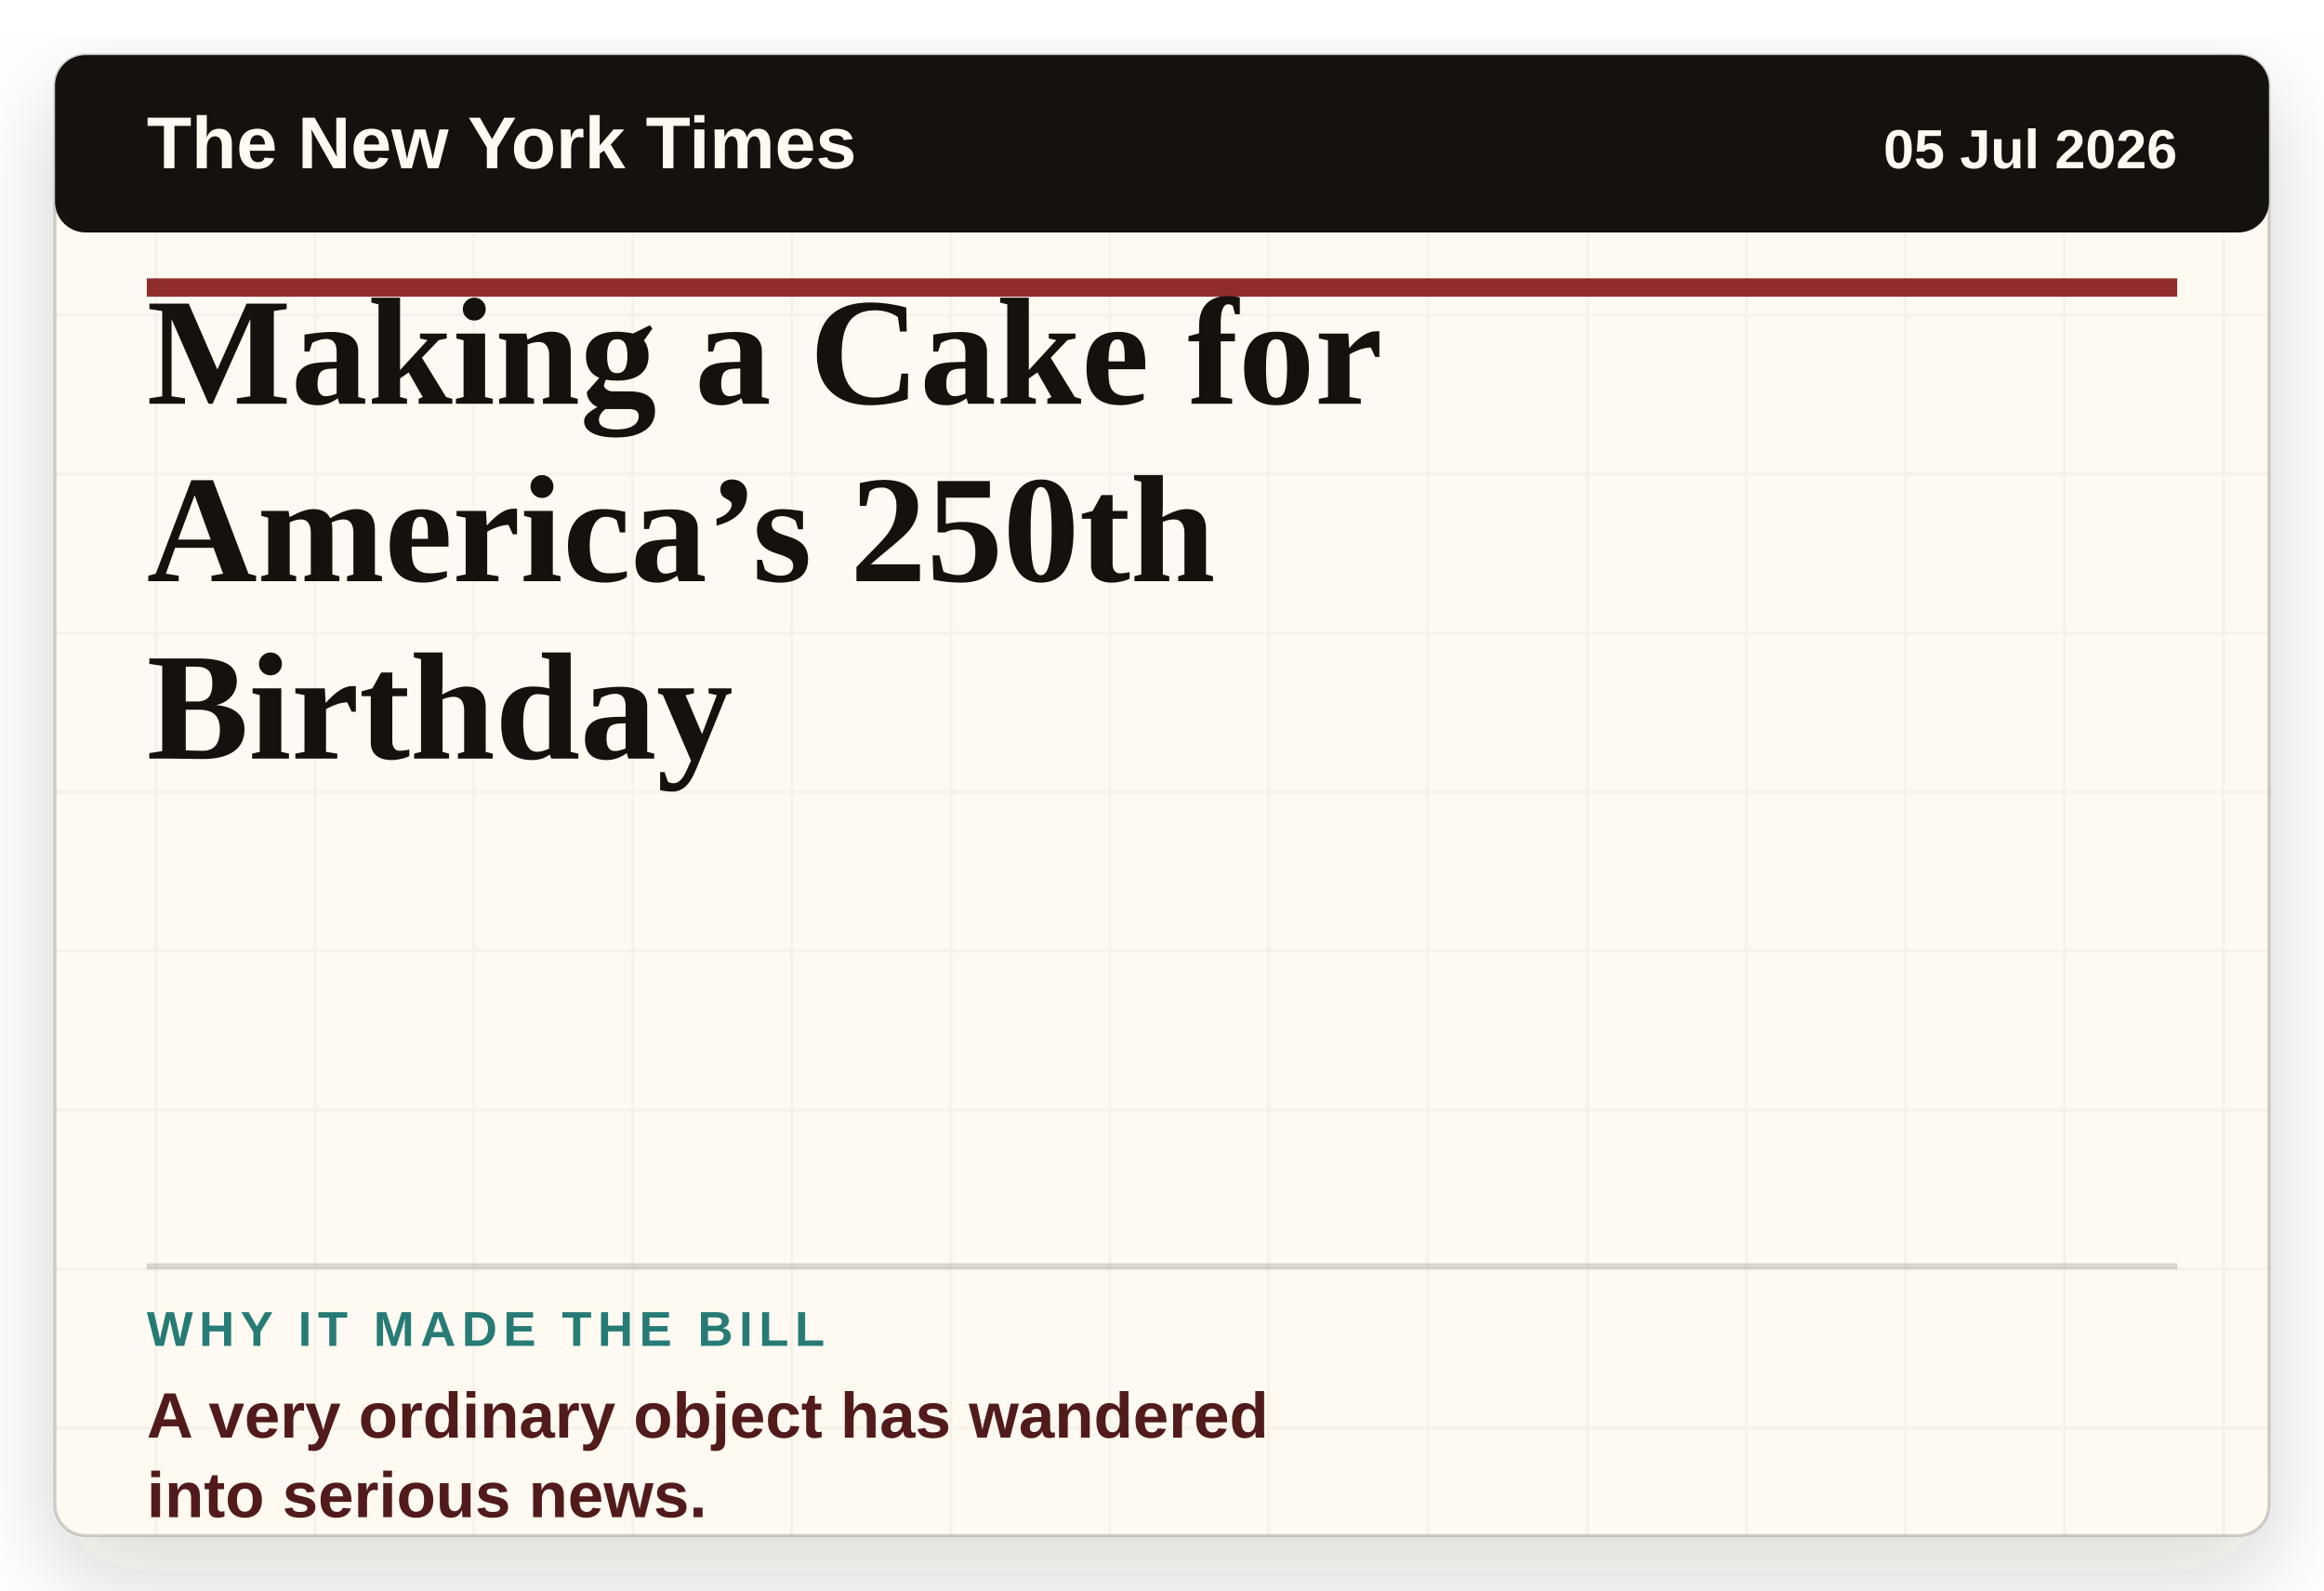
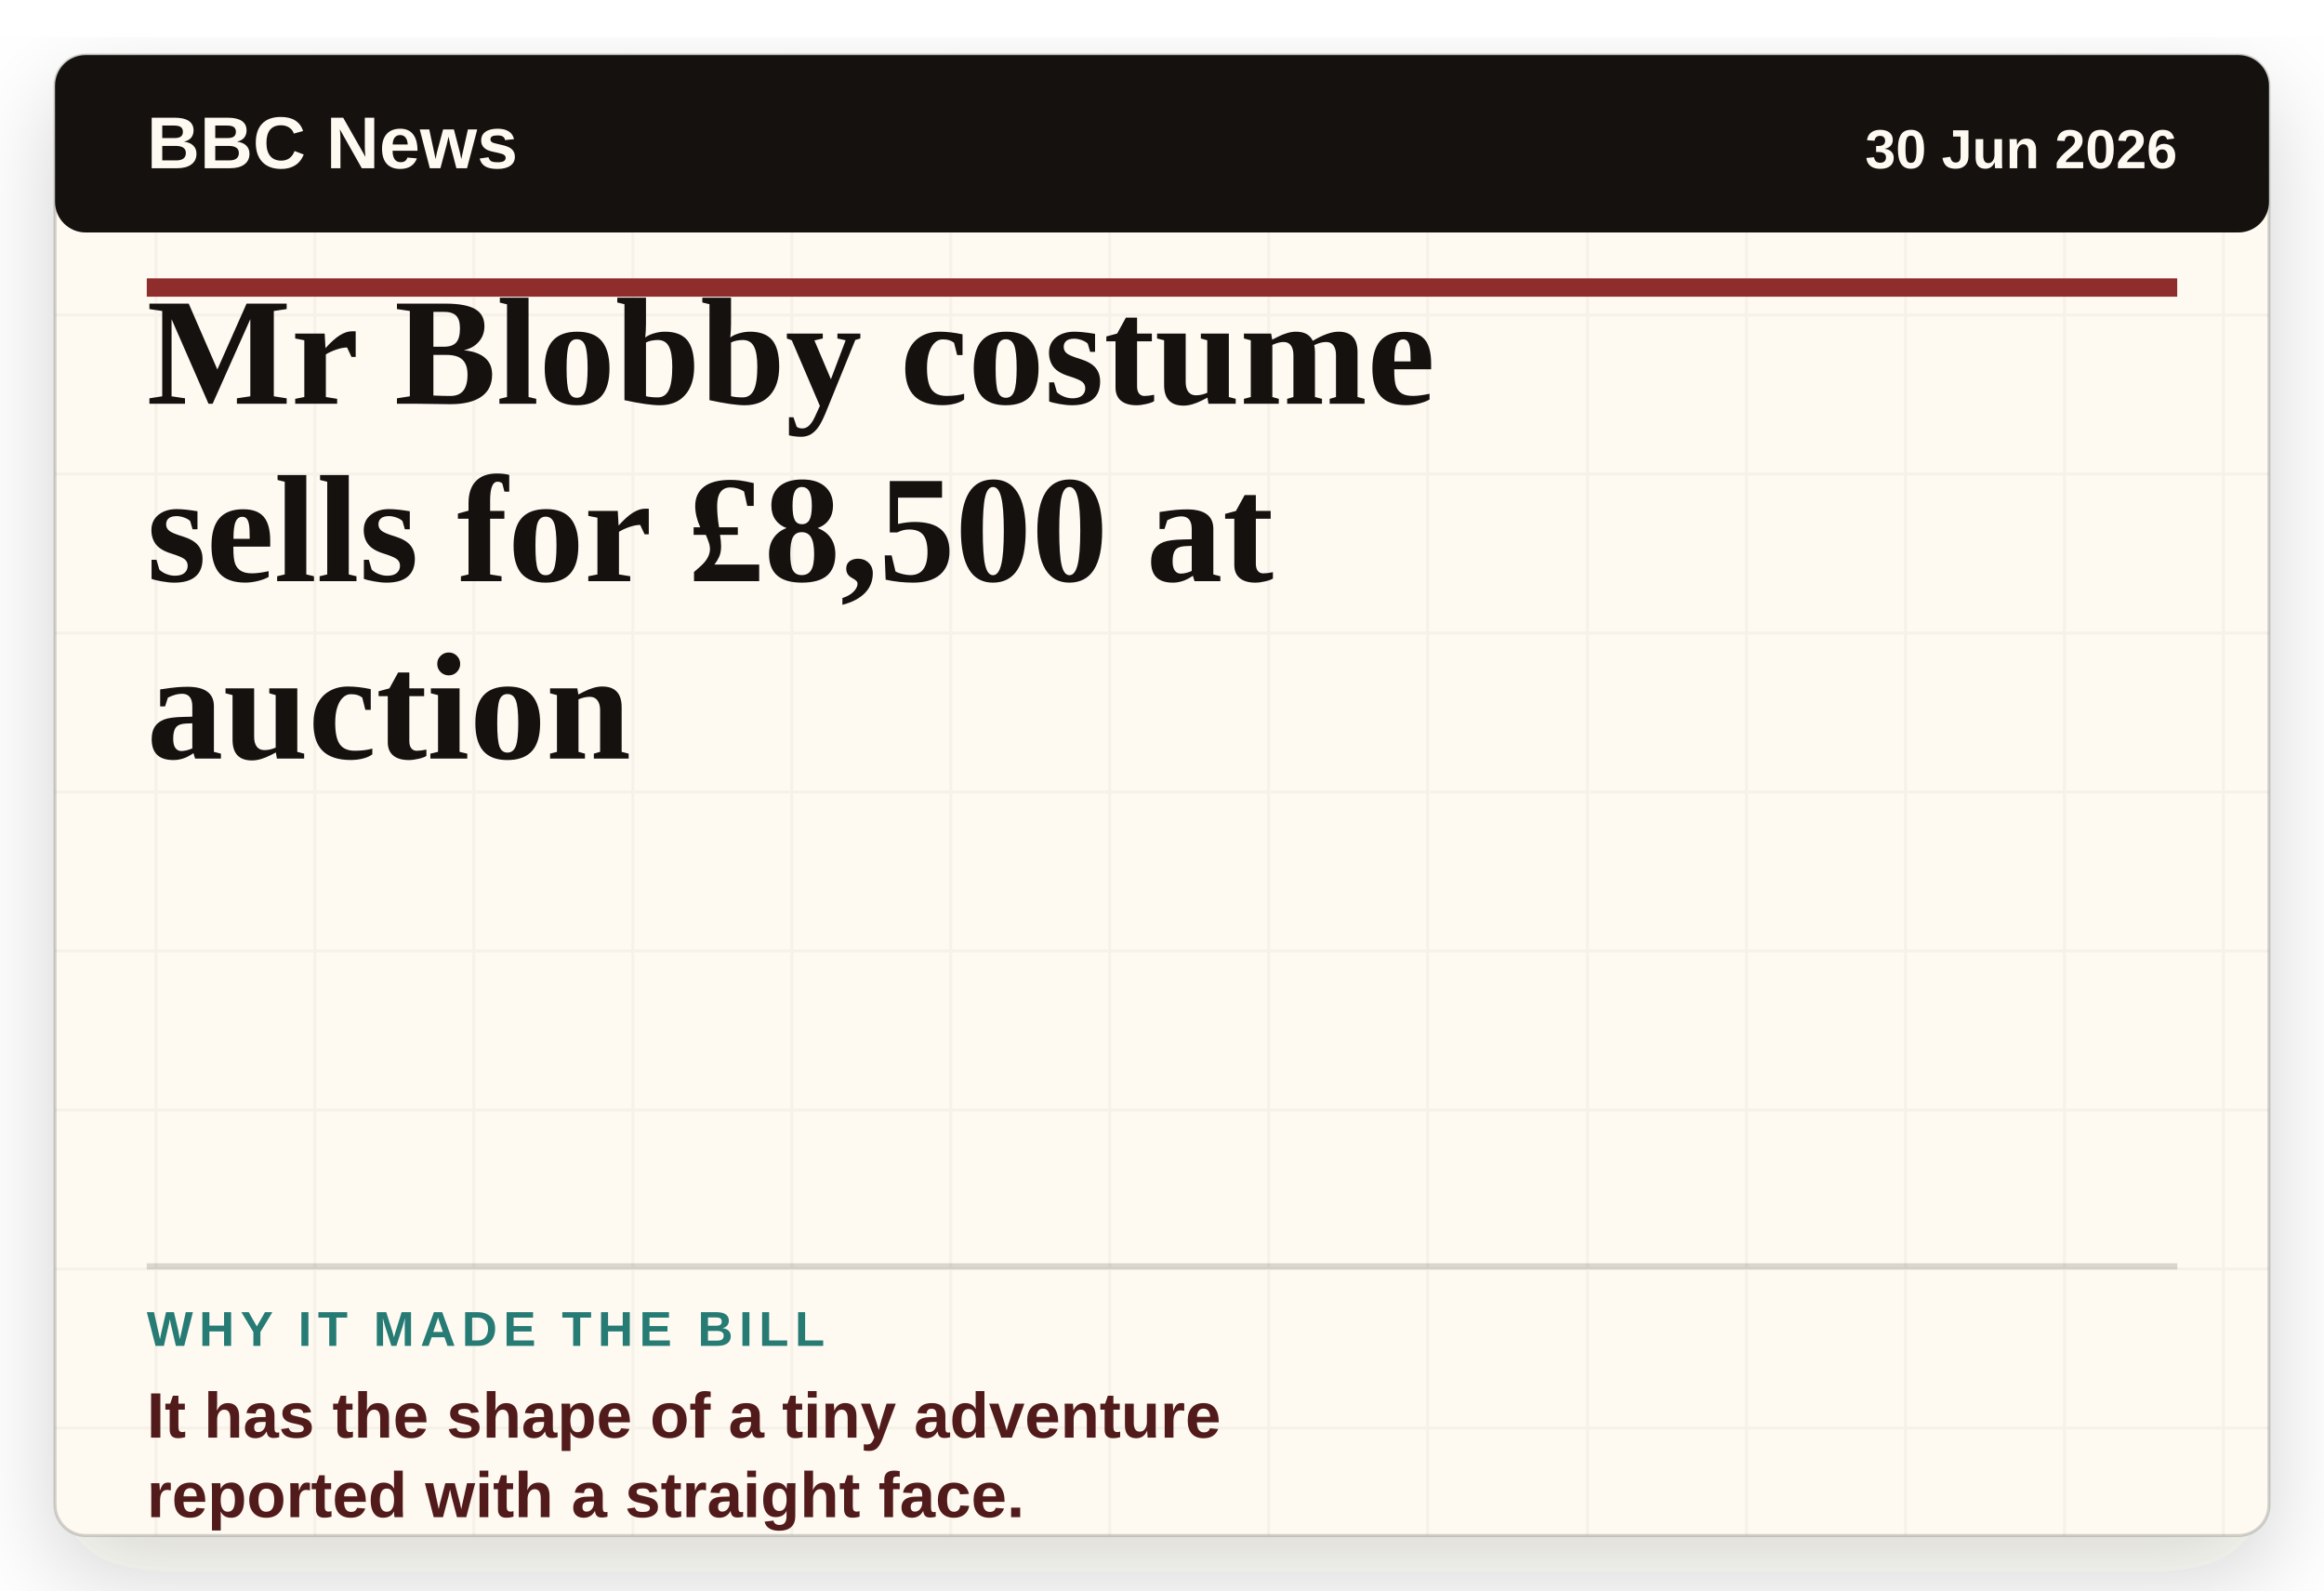
- <svg xmlns="http://www.w3.org/2000/svg" viewBox="0 0 760 520" role="img" aria-label="Headline card: Making a Cake for America’s 250th Birthday">
+ <svg xmlns="http://www.w3.org/2000/svg" viewBox="0 0 760 520" role="img" aria-label="Headline card: Mr Blobby costume sells for £8,500 at auction">
  <defs>
    <filter id="paper-shadow" x="-8%" y="-8%" width="116%" height="116%">
      <feDropShadow dx="0" dy="12" stdDeviation="16" flood-color="#2c1c12" flood-opacity="0.18" />
    </filter>
    <pattern id="paper" width="52" height="52" patternUnits="userSpaceOnUse">
      <rect width="52" height="52" fill="#fffaf1" />
      <path d="M0 51H52M51 0V52" stroke="#15110f" stroke-opacity="0.035" />
    </pattern>
  </defs>
  <rect x="18" y="18" width="724" height="484" rx="10" fill="url(#paper)" filter="url(#paper-shadow)" />
  <rect x="18" y="18" width="724" height="484" rx="10" fill="none" stroke="#15110f" stroke-opacity="0.18" />
  <rect x="18" y="18" width="724" height="58" rx="10" fill="#15110f" />
-   <text x="48" y="55" class="masthead">The New York Times</text>
-   <text x="712" y="55" class="date" text-anchor="end">05 Jul 2026</text>
+   <text x="48" y="55" class="masthead">BBC News</text>
+   <text x="712" y="55" class="date" text-anchor="end">30 Jun 2026</text>
  <line x1="48" y1="94" x2="712" y2="94" stroke="#8f2d2d" stroke-width="6" />
-   <text x="48" y="132" class="headline">Making a Cake for</text>
-   <text x="48" y="190" class="headline">America’s 250th</text>
-   <text x="48" y="248" class="headline">Birthday</text>
+   <text x="48" y="132" class="headline">Mr Blobby costume</text>
+   <text x="48" y="190" class="headline">sells for £8,500 at</text>
+   <text x="48" y="248" class="headline">auction</text>
  <line x1="48" y1="414" x2="712" y2="414" stroke="#15110f" stroke-opacity="0.16" stroke-width="2" />
  <text x="48" y="440" class="label">WHY IT MADE THE BILL</text>
-   <text x="48" y="470" class="why">A very ordinary object has wandered</text>
-   <text x="48" y="496" class="why">into serious news.</text>
+   <text x="48" y="470" class="why">It has the shape of a tiny adventure</text>
+   <text x="48" y="496" class="why">reported with a straight face.</text>
  <style>
    .masthead { fill: #fffaf1; font-family: Arial, sans-serif; font-size: 24px; font-weight: 800; letter-spacing: 0; }
    .date { fill: #fffaf1; font-family: Arial, sans-serif; font-size: 18px; font-weight: 700; letter-spacing: 0; }
    .headline { fill: #15110f; font-family: Georgia, 'Times New Roman', serif; font-size: 50px; font-weight: 800; letter-spacing: 0; }
    .label { fill: #267b75; font-family: Arial, sans-serif; font-size: 16px; font-weight: 900; letter-spacing: 2px; }
    .why { fill: #521b1b; font-family: Arial, sans-serif; font-size: 21px; font-weight: 800; letter-spacing: 0; }
  </style>
</svg>
